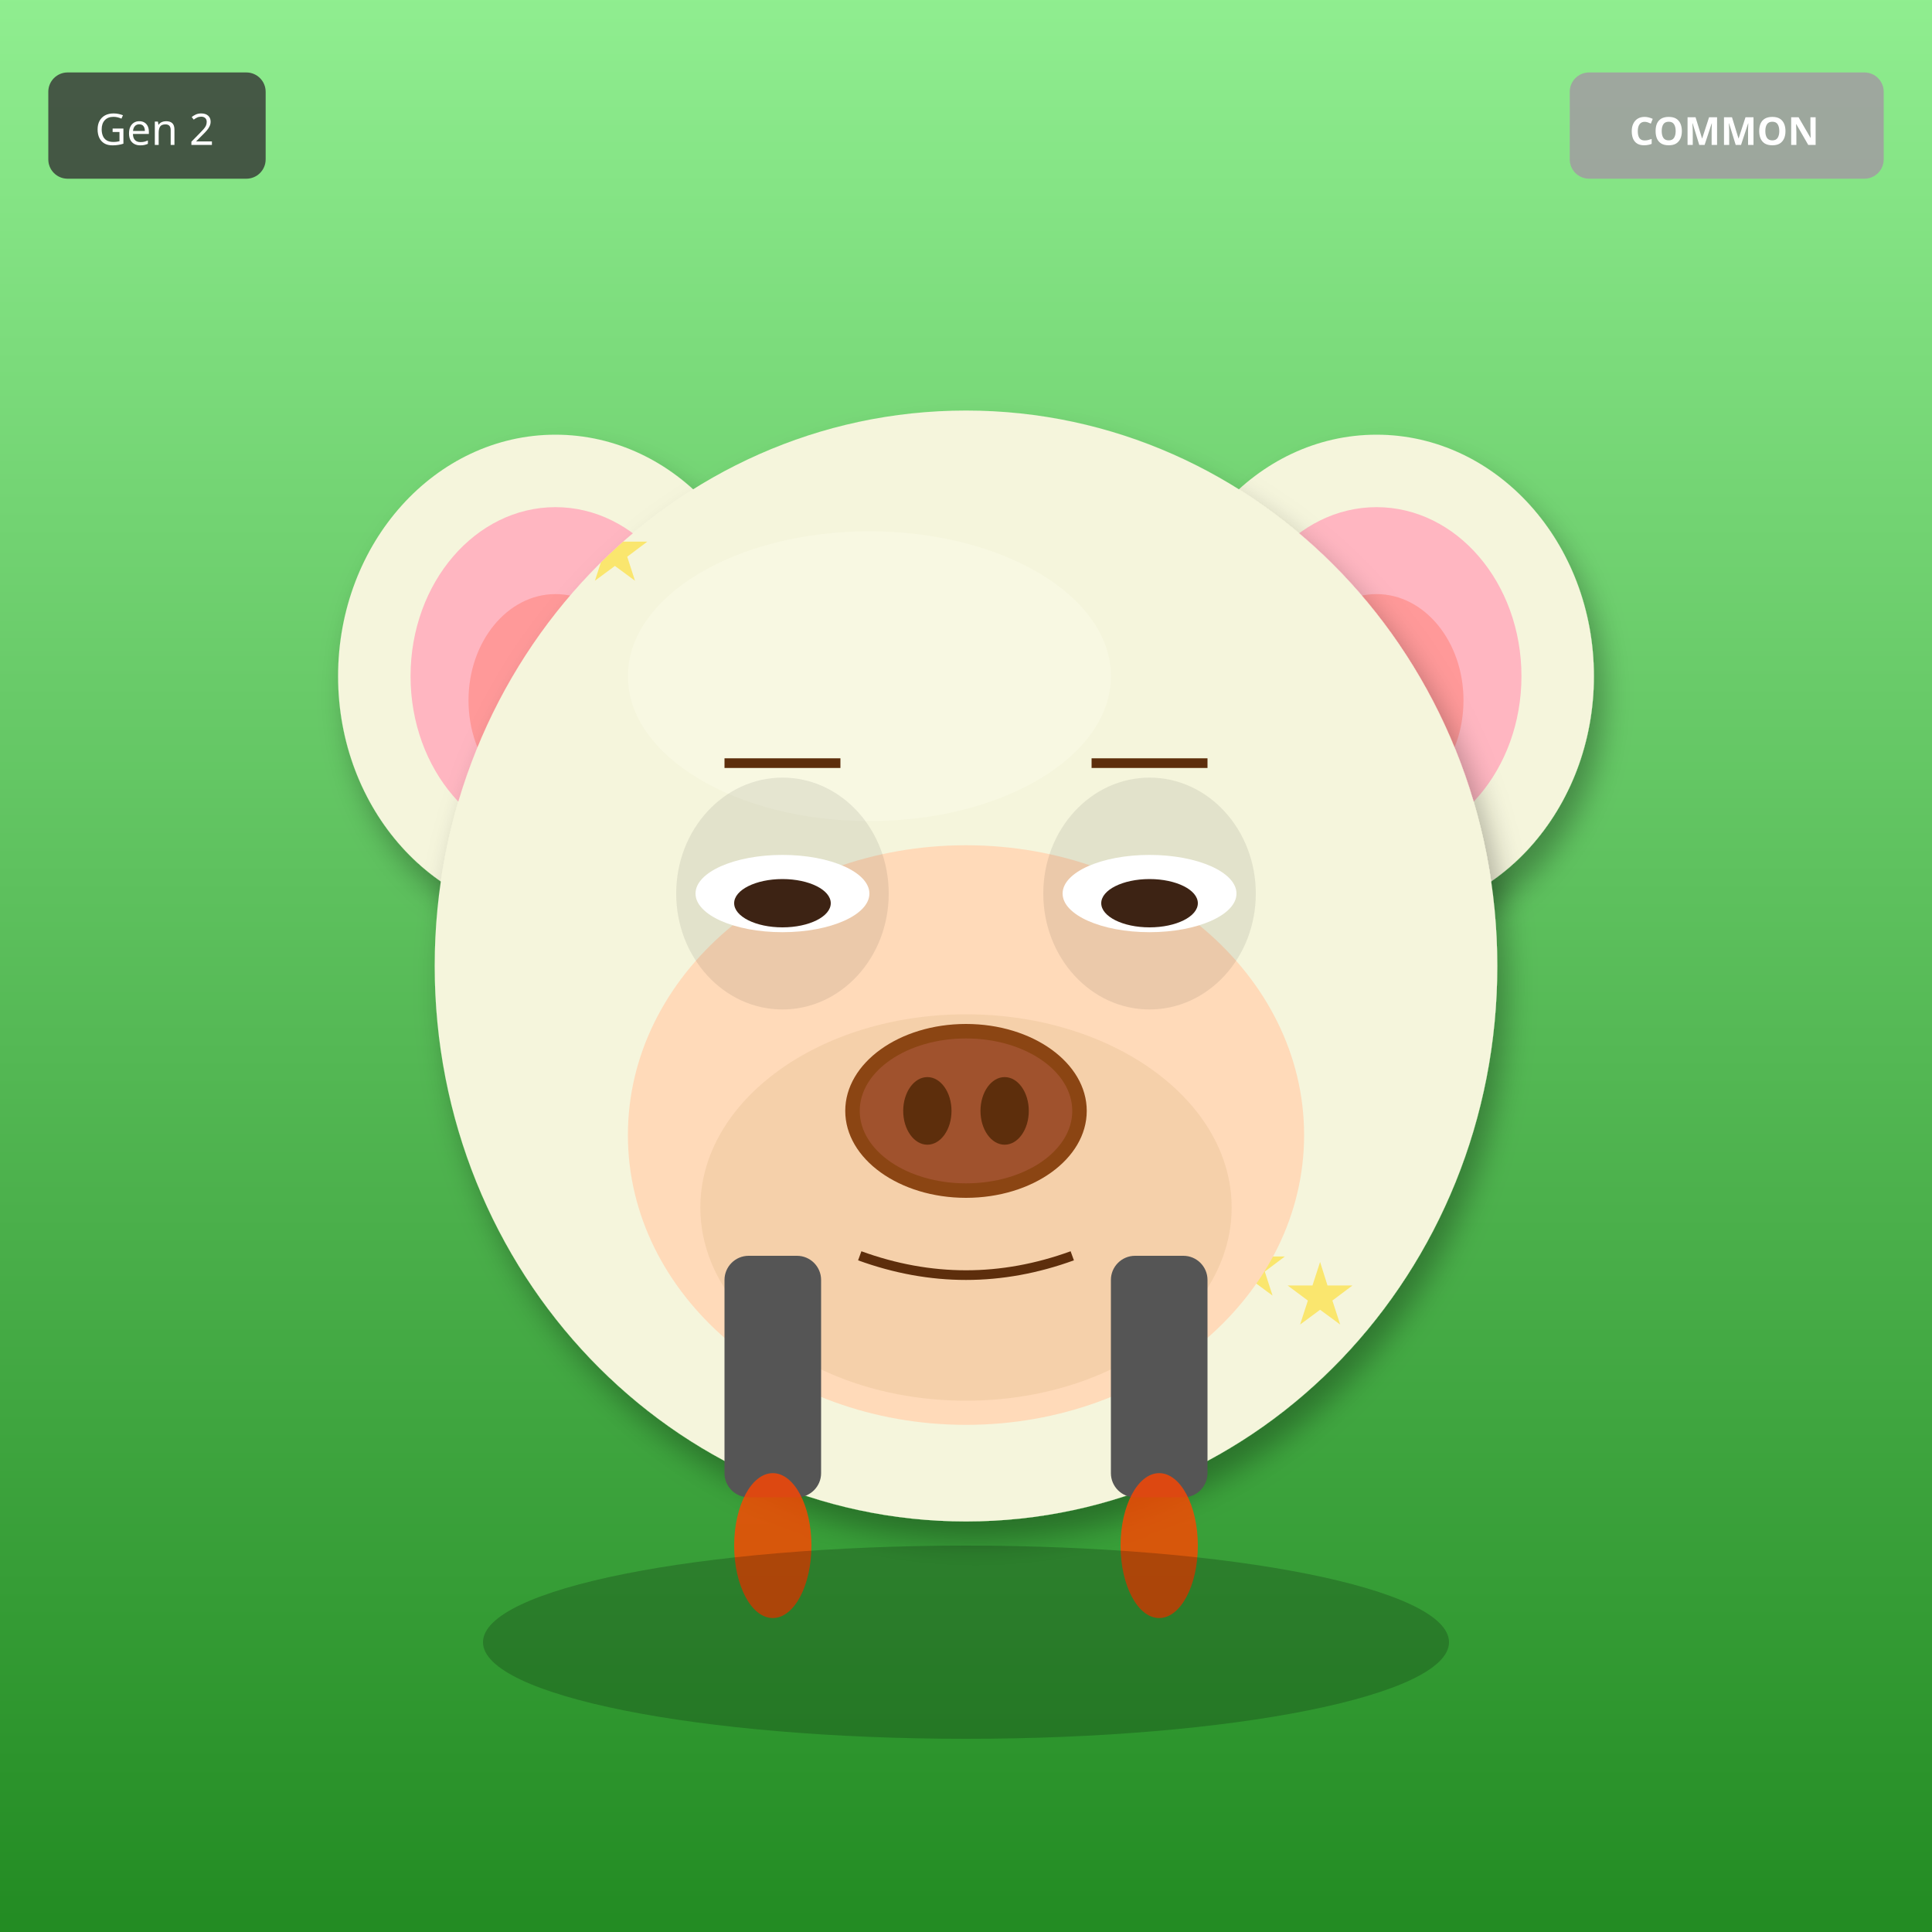
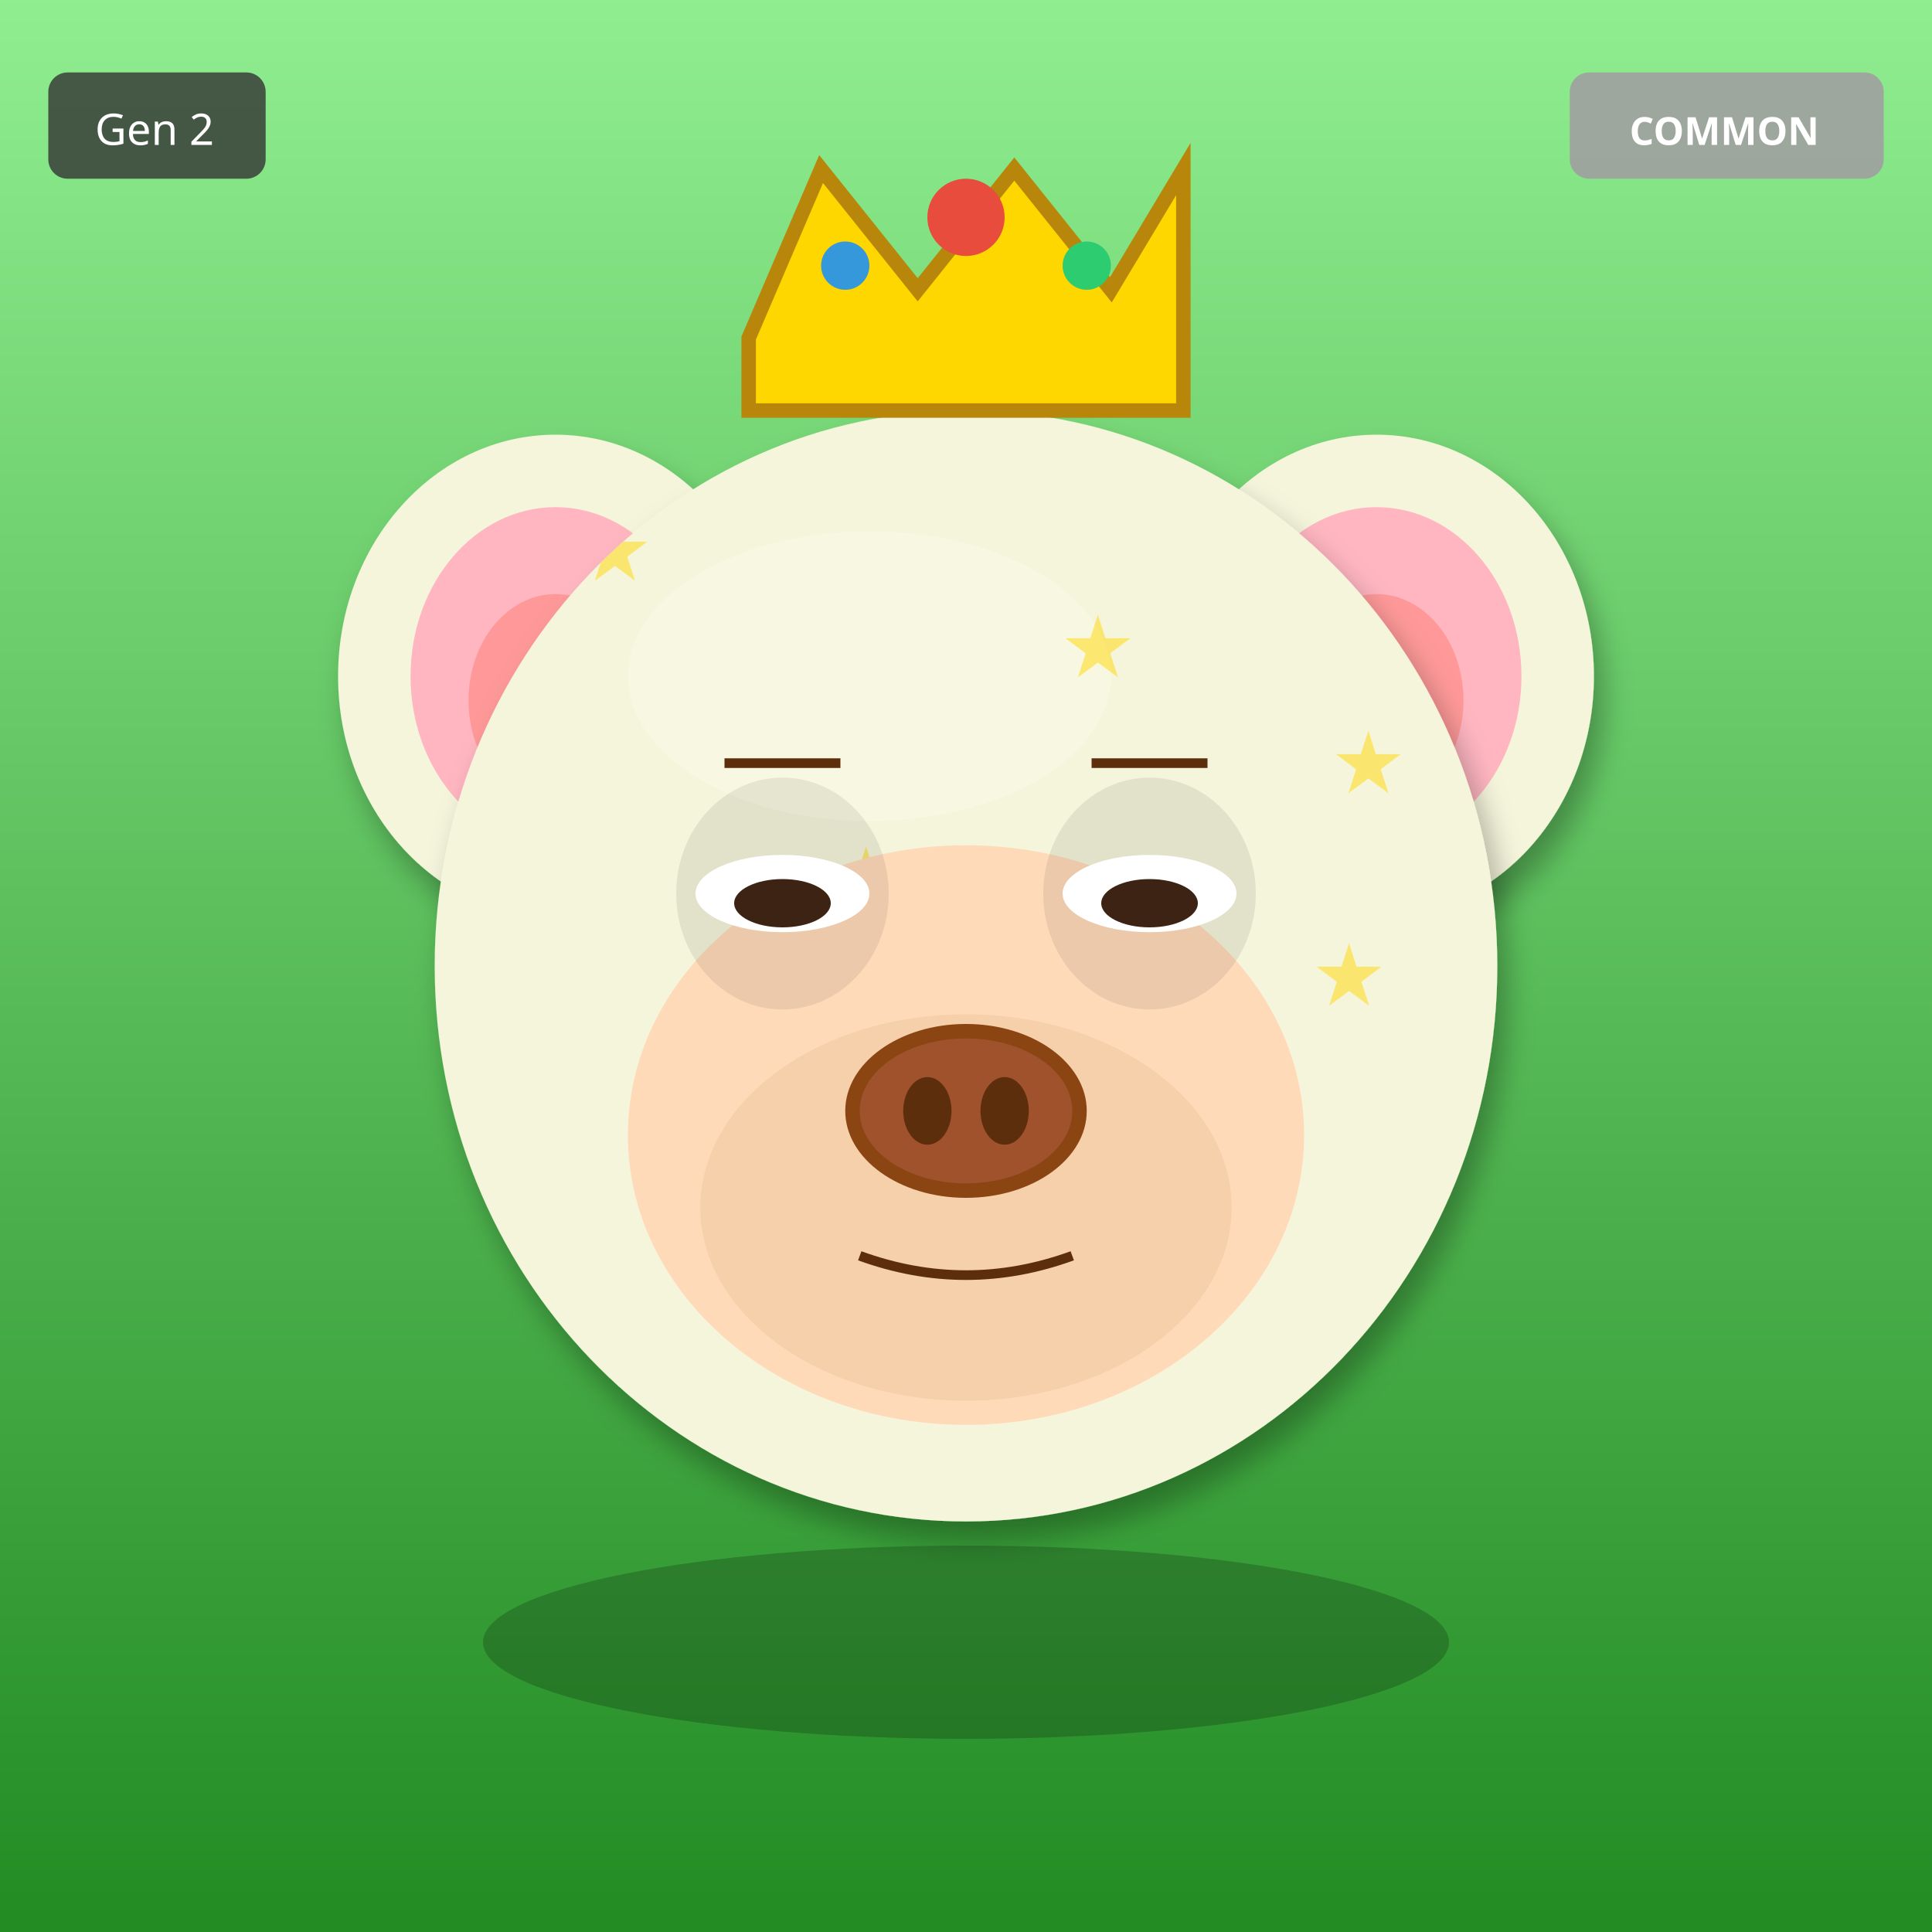
<svg xmlns="http://www.w3.org/2000/svg" width="400" height="400" viewBox="0 0 400 400">
  <defs>
    <filter id="shadow" x="-20%" y="-20%" width="140%" height="140%">
      <feDropShadow dx="2" dy="4" stdDeviation="3" flood-opacity="0.3" />
    </filter>
    <filter id="glow" x="-50%" y="-50%" width="200%" height="200%">
      <feGaussianBlur stdDeviation="8" result="blur" />
      <feMerge>
        <feMergeNode in="blur" />
        <feMergeNode in="SourceGraphic" />
      </feMerge>
    </filter>
    <linearGradient id="rainbow-body" x1="0%" y1="0%" x2="100%" y2="100%">
      <stop offset="0%" stop-color="#FF6B6B" />
      <stop offset="25%" stop-color="#FFE66D" />
      <stop offset="50%" stop-color="#4ECDC4" />
      <stop offset="75%" stop-color="#45B7D1" />
      <stop offset="100%" stop-color="#DDA0DD" />
    </linearGradient>
    <radialGradient id="galaxy-body" cx="30%" cy="30%">
      <stop offset="0%" stop-color="#E6E6FA" />
      <stop offset="50%" stop-color="#9370DB" />
      <stop offset="100%" stop-color="#1A0033" />
    </radialGradient>
    <linearGradient id="holo-body" x1="0%" y1="0%" x2="100%" y2="100%">
      <stop offset="0%" stop-color="#FF00FF" />
      <stop offset="50%" stop-color="#00FFFF" />
      <stop offset="100%" stop-color="#FFFF00" />
    </linearGradient>
    <linearGradient id="sky-gradient" x1="0%" y1="0%" x2="0%" y2="100%">
      <stop offset="0%" stop-color="#87CEEB" />
      <stop offset="100%" stop-color="#E0F4FF" />
    </linearGradient>
    <linearGradient id="grass-gradient" x1="0%" y1="0%" x2="0%" y2="100%">
      <stop offset="0%" stop-color="#90EE90" />
      <stop offset="100%" stop-color="#228B22" />
    </linearGradient>
    <linearGradient id="sunset-gradient" x1="0%" y1="0%" x2="0%" y2="100%">
      <stop offset="0%" stop-color="#FF6B6B" />
      <stop offset="50%" stop-color="#FFE66D" />
      <stop offset="100%" stop-color="#4ECDC4" />
    </linearGradient>
    <linearGradient id="aurora-gradient" x1="0%" y1="0%" x2="100%" y2="100%">
      <stop offset="0%" stop-color="#0D1B2A" />
      <stop offset="30%" stop-color="#00FF7F" />
      <stop offset="70%" stop-color="#FF00FF" />
      <stop offset="100%" stop-color="#0D1B2A" />
    </linearGradient>
    <radialGradient id="multiverse-gradient" cx="50%" cy="50%">
      <stop offset="0%" stop-color="#FFD700" />
      <stop offset="40%" stop-color="#FF00FF" />
      <stop offset="70%" stop-color="#00FFFF" />
      <stop offset="100%" stop-color="#000" />
    </radialGradient>
    <linearGradient id="rift-gradient" x1="0%" y1="0%" x2="100%" y2="100%">
      <stop offset="0%" stop-color="#000" />
      <stop offset="30%" stop-color="#9400D3" />
      <stop offset="50%" stop-color="#00FFFF" />
      <stop offset="70%" stop-color="#9400D3" />
      <stop offset="100%" stop-color="#000" />
    </linearGradient>
    <linearGradient id="heaven-gradient" x1="0%" y1="0%" x2="0%" y2="100%">
      <stop offset="0%" stop-color="#FFF" />
      <stop offset="50%" stop-color="#FFD700" stop-opacity="0.3" />
      <stop offset="100%" stop-color="#F0F8FF" />
    </linearGradient>
    <clipPath id="head-clip">
      <ellipse cx="200" cy="200" rx="110" ry="115" />
    </clipPath>
  </defs>
  <rect width="400" height="400" fill="url(#grass-gradient)" />
  <ellipse cx="115" cy="140" rx="45" ry="50" fill="#F5F5DC" filter="url(#shadow)" />
  <ellipse cx="115" cy="140" rx="30" ry="35" fill="#FFB6C1" />
  <ellipse cx="115" cy="145" rx="18" ry="22" fill="#FF9999" />
  <ellipse cx="285" cy="140" rx="45" ry="50" fill="#F5F5DC" filter="url(#shadow)" />
  <ellipse cx="285" cy="140" rx="30" ry="35" fill="#FFB6C1" />
  <ellipse cx="285" cy="145" rx="18" ry="22" fill="#FF9999" />
  <ellipse cx="200" cy="200" rx="110" ry="115" fill="#F5F5DC" filter="url(#shadow)" />
  <ellipse cx="180" cy="140" rx="50" ry="30" fill="#FFFFF0" opacity="0.3" />
  <g clip-path="url(#head-clip)">
    <text x="120" y="120" font-size="18" fill="#FFD700" opacity="0.5">★</text>
-     <text x="266" y="274" font-size="18" fill="#FFD700" opacity="0.5">★</text>
-     <text x="252" y="268" font-size="18" fill="#FFD700" opacity="0.5">★</text>
-     <text x="238" y="262" font-size="18" fill="#FFD700" opacity="0.5">★</text>
+     <text x="172" y="188" font-size="18" fill="#FFD700" opacity="0.5">★</text>
    <text x="224" y="256" font-size="18" fill="#FFD700" opacity="0.5">★</text>
-     <text x="210" y="250" font-size="18" fill="#FFD700" opacity="0.5">★</text>
-     <text x="196" y="244" font-size="18" fill="#FFD700" opacity="0.5">★</text>
-     <text x="182" y="238" font-size="18" fill="#FFD700" opacity="0.5">★</text>
+     <text x="276" y="164" font-size="18" fill="#FFD700" opacity="0.5">★</text>
+     <text x="168" y="232" font-size="18" fill="#FFD700" opacity="0.5">★</text>
+     <text x="220" y="140" font-size="18" fill="#FFD700" opacity="0.5">★</text>
+     <text x="272" y="208" font-size="18" fill="#FFD700" opacity="0.5">★</text>
+     <text x="164" y="276" font-size="18" fill="#FFD700" opacity="0.5">★</text>
  </g>
  <ellipse cx="200" cy="235" rx="70" ry="60" fill="#FFDAB9" />
  <ellipse cx="200" cy="250" rx="55" ry="40" fill="#DEB887" opacity="0.3" />
  <ellipse cx="162" cy="185" rx="22" ry="24" fill="#000" opacity="0.08" />
  <ellipse cx="238" cy="185" rx="22" ry="24" fill="#000" opacity="0.08" />
  <ellipse cx="162" cy="185" rx="18" ry="8" fill="white" />
  <ellipse cx="162" cy="187" rx="10" ry="5" fill="#3D2314" />
  <ellipse cx="238" cy="185" rx="18" ry="8" fill="white" />
  <ellipse cx="238" cy="187" rx="10" ry="5" fill="#3D2314" />
  <g>
    <ellipse cx="200" cy="230" rx="25" ry="18" fill="#8B4513" />
    <ellipse cx="200" cy="230" rx="22" ry="15" fill="#A0522D" />
    <ellipse cx="192" cy="230" rx="5" ry="7" fill="#5D2E0C" />
    <ellipse cx="208" cy="230" rx="5" ry="7" fill="#5D2E0C" />
  </g>
  <path d="M178 260 Q200 268 222 260" stroke="#5D2E0C" stroke-width="2" fill="none" />
  <line x1="150" y1="158" x2="174" y2="158" stroke="#5D2E0C" stroke-width="2" />
  <line x1="226" y1="158" x2="250" y2="158" stroke="#5D2E0C" stroke-width="2" />
-   <rect x="150" y="260" width="20" height="50" rx="5" fill="#555" />
-   <rect x="230" y="260" width="20" height="50" rx="5" fill="#555" />
-   <ellipse cx="160" cy="320" rx="8" ry="15" fill="#FF4500" opacity="0.8" />
-   <ellipse cx="240" cy="320" rx="8" ry="15" fill="#FF4500" opacity="0.8" />
+   <polygon points="155,70 170,35 190,60 210,35 230,60 245,35 245,85 155,85" fill="#FFD700" stroke="#B8860B" stroke-width="3" />
+   <circle cx="200" cy="45" r="8" fill="#E74C3C" />
+   <circle cx="175" cy="55" r="5" fill="#3498DB" />
+   <circle cx="225" cy="55" r="5" fill="#2ECC71" />
  <ellipse cx="200" cy="340" rx="100" ry="20" fill="#000" opacity="0.2" />
  <g transform="translate(325, 15)">
    <rect width="65" height="22" rx="4" fill="#A0A0A0" opacity="0.9" />
    <text x="32" y="15" font-size="8" fill="#FFF" text-anchor="middle" font-family="sans-serif" font-weight="bold">COMMON</text>
  </g>
  <g transform="translate(10, 15)">
    <rect width="45" height="22" rx="4" fill="#333" opacity="0.8" />
    <text x="22" y="15" font-size="9" fill="#FFF" text-anchor="middle" font-family="sans-serif">Gen 2</text>
  </g>
</svg>
